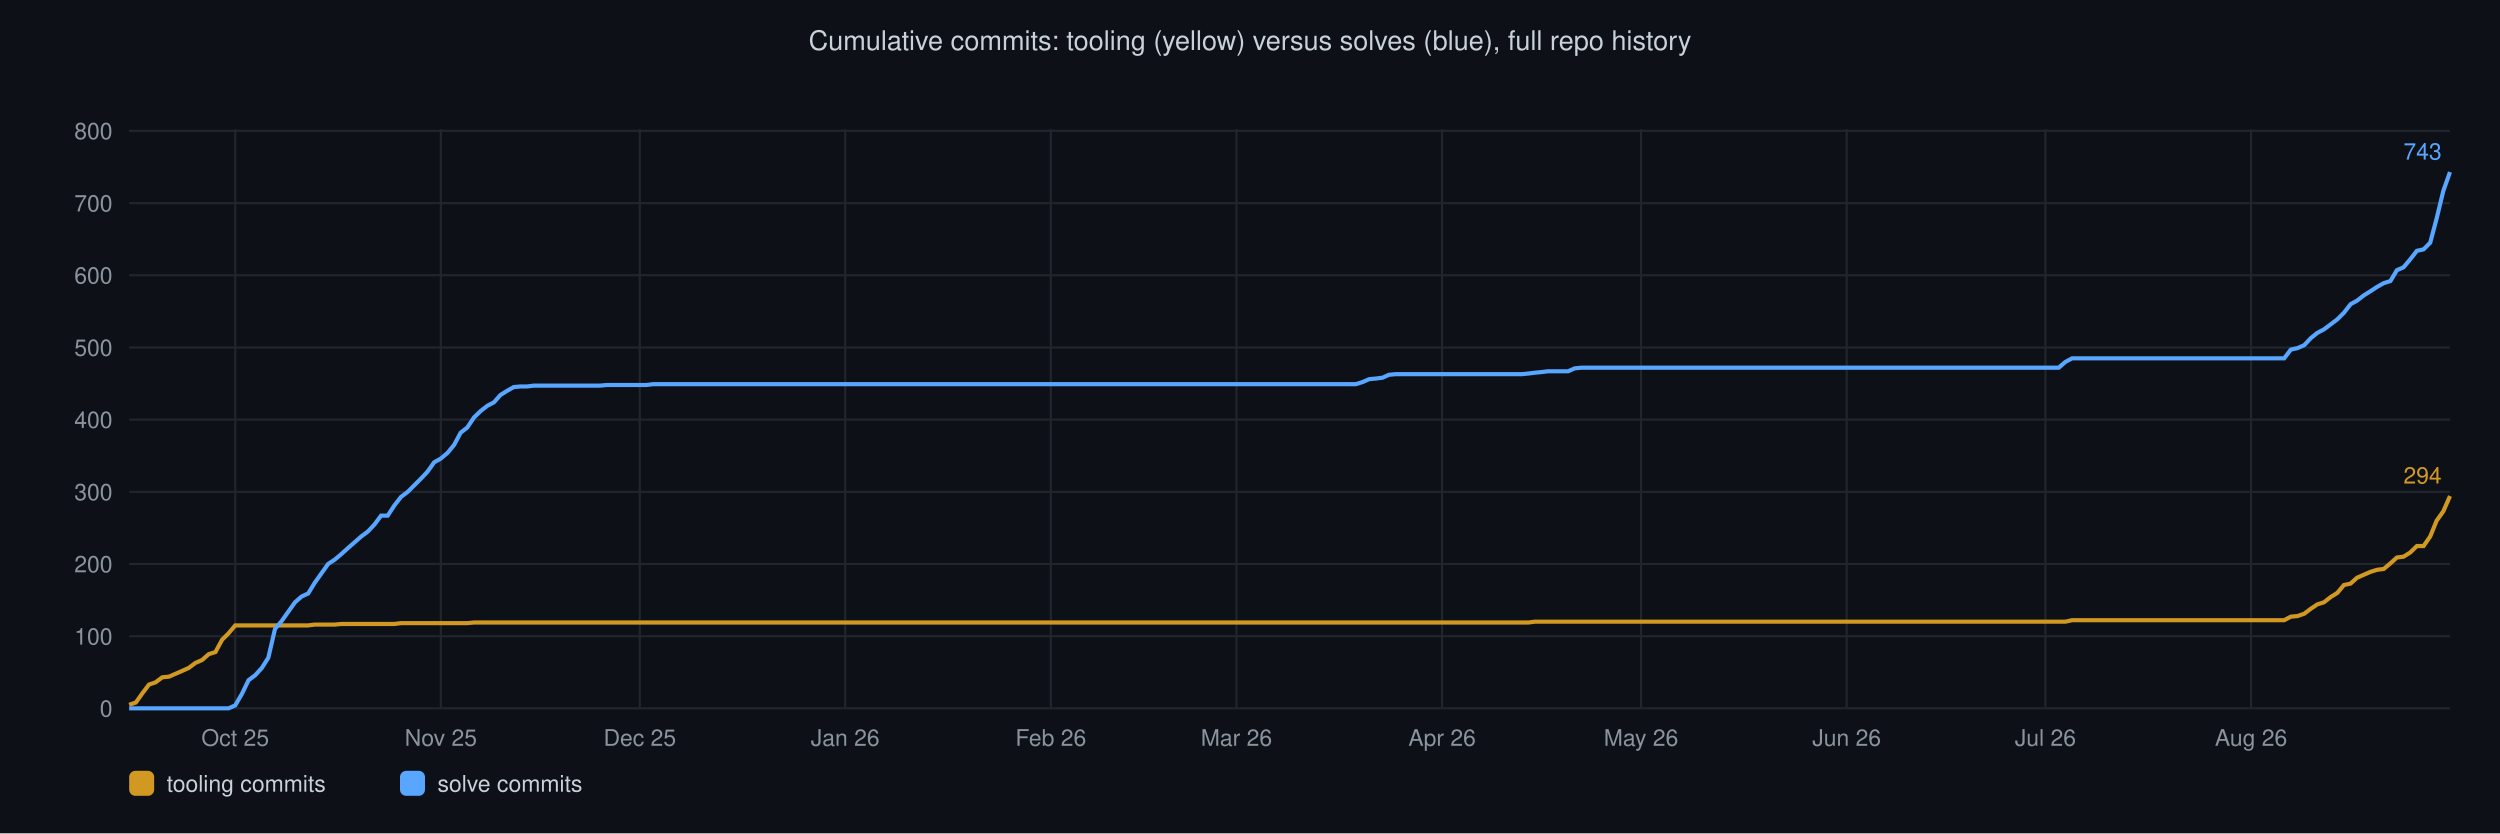
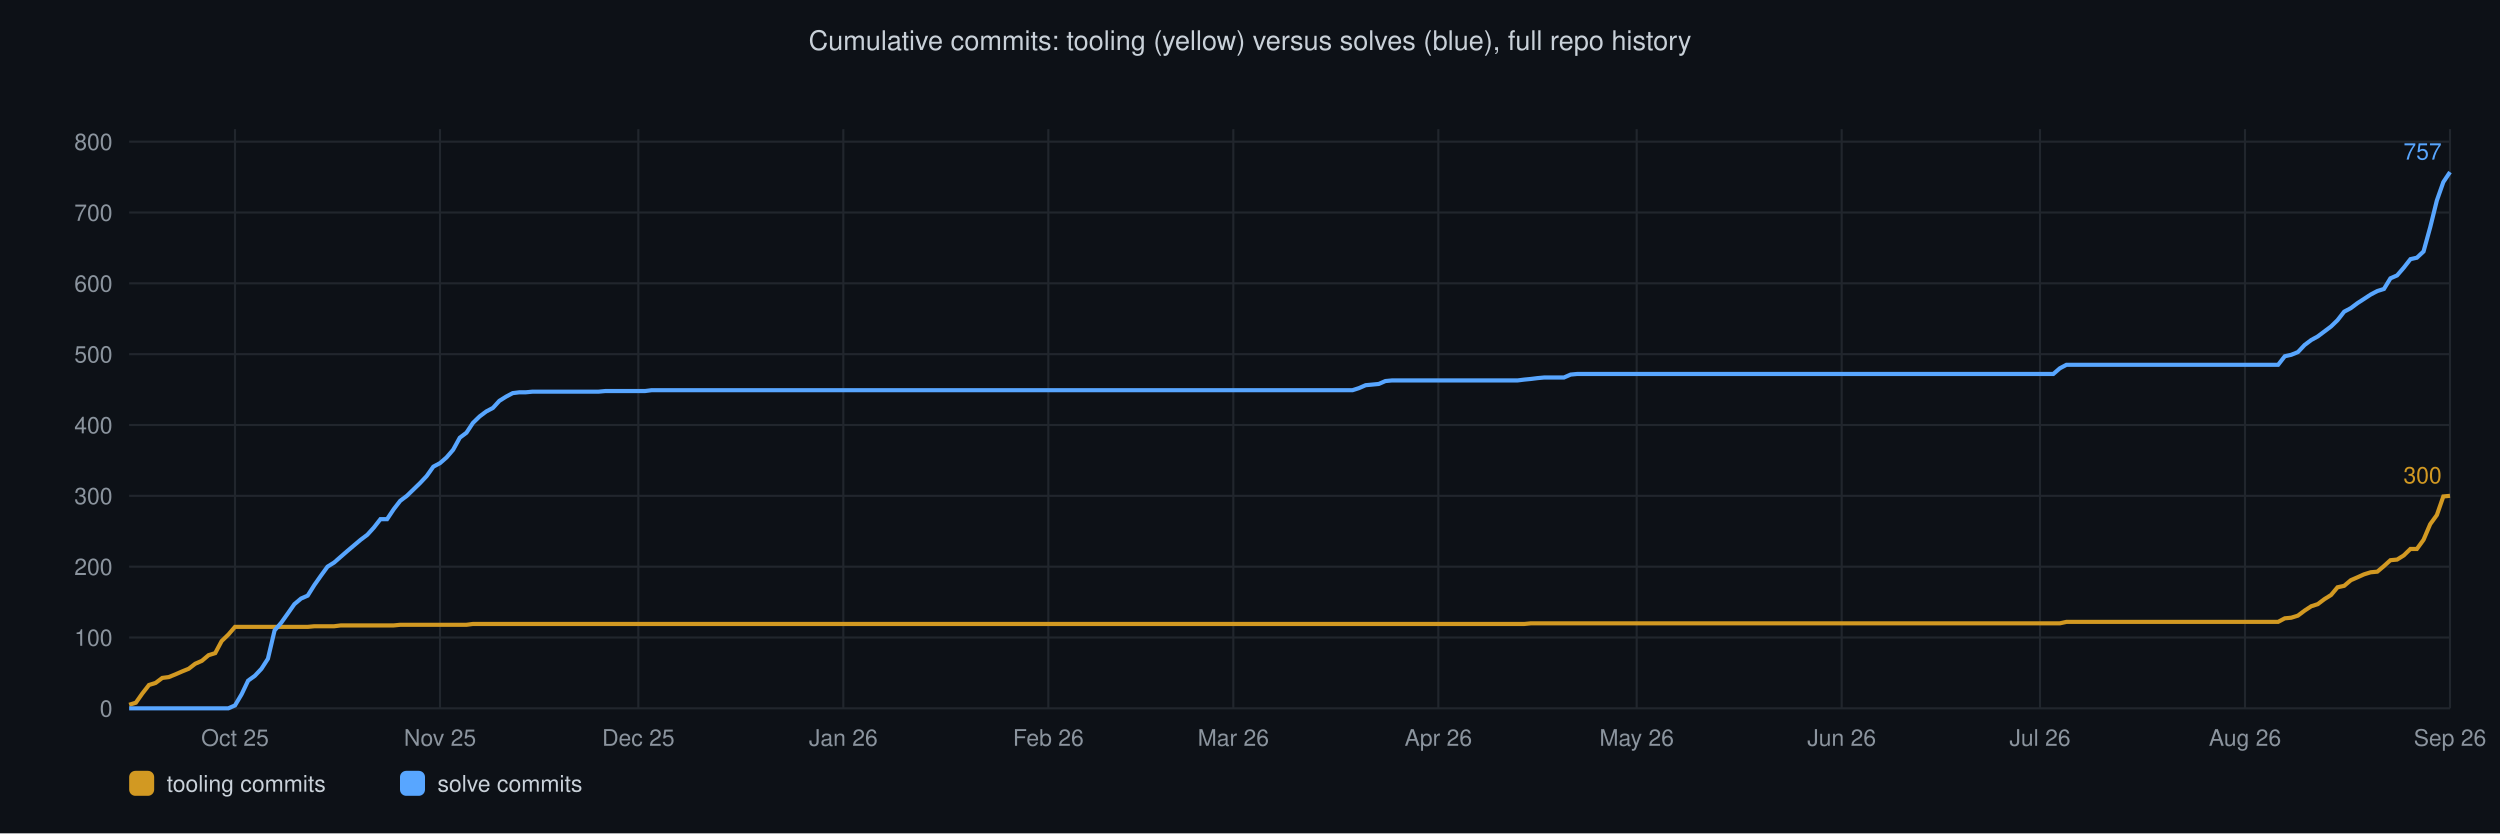
<svg xmlns="http://www.w3.org/2000/svg" viewBox="0 0 1200 400" font-family="Helvetica,sans-serif">
  <rect width="1200" height="400" fill="#0d1117" />
  <text x="600" y="24" text-anchor="middle" font-size="13" fill="#c9d1d9">Cumulative commits: tooling (yellow) versus solves (blue), full repo history</text>
  <line x1="62" y1="340.0" x2="1176" y2="340.0" stroke="#21262d" stroke-width="1" />
  <text x="54" y="344.0" text-anchor="end" font-size="11" fill="#8b949e">0</text>
-   <line x1="62" y1="305.4" x2="1176" y2="305.4" stroke="#21262d" stroke-width="1" />
-   <text x="54" y="309.4" text-anchor="end" font-size="11" fill="#8b949e">100</text>
-   <line x1="62" y1="270.7" x2="1176" y2="270.7" stroke="#21262d" stroke-width="1" />
-   <text x="54" y="274.7" text-anchor="end" font-size="11" fill="#8b949e">200</text>
-   <line x1="62" y1="236.1" x2="1176" y2="236.1" stroke="#21262d" stroke-width="1" />
-   <text x="54" y="240.1" text-anchor="end" font-size="11" fill="#8b949e">300</text>
-   <line x1="62" y1="201.4" x2="1176" y2="201.4" stroke="#21262d" stroke-width="1" />
-   <text x="54" y="205.4" text-anchor="end" font-size="11" fill="#8b949e">400</text>
-   <line x1="62" y1="166.8" x2="1176" y2="166.8" stroke="#21262d" stroke-width="1" />
-   <text x="54" y="170.8" text-anchor="end" font-size="11" fill="#8b949e">500</text>
-   <line x1="62" y1="132.1" x2="1176" y2="132.1" stroke="#21262d" stroke-width="1" />
-   <text x="54" y="136.1" text-anchor="end" font-size="11" fill="#8b949e">600</text>
-   <line x1="62" y1="97.5" x2="1176" y2="97.5" stroke="#21262d" stroke-width="1" />
-   <text x="54" y="101.5" text-anchor="end" font-size="11" fill="#8b949e">700</text>
-   <line x1="62" y1="62.8" x2="1176" y2="62.8" stroke="#21262d" stroke-width="1" />
-   <text x="54" y="66.8" text-anchor="end" font-size="11" fill="#8b949e">800</text>
-   <line x1="112.9" y1="62" x2="112.9" y2="340" stroke="#21262d" stroke-width="1" />
-   <text x="112.9" y="358" text-anchor="middle" font-size="11" fill="#8b949e">Oct 25</text>
-   <line x1="211.6" y1="62" x2="211.6" y2="340" stroke="#21262d" stroke-width="1" />
-   <text x="211.6" y="358" text-anchor="middle" font-size="11" fill="#8b949e">Nov 25</text>
-   <line x1="307.1" y1="62" x2="307.1" y2="340" stroke="#21262d" stroke-width="1" />
-   <text x="307.1" y="358" text-anchor="middle" font-size="11" fill="#8b949e">Dec 25</text>
-   <line x1="405.7" y1="62" x2="405.7" y2="340" stroke="#21262d" stroke-width="1" />
-   <text x="405.7" y="358" text-anchor="middle" font-size="11" fill="#8b949e">Jan 26</text>
-   <line x1="504.4" y1="62" x2="504.4" y2="340" stroke="#21262d" stroke-width="1" />
-   <text x="504.4" y="358" text-anchor="middle" font-size="11" fill="#8b949e">Feb 26</text>
-   <line x1="593.5" y1="62" x2="593.5" y2="340" stroke="#21262d" stroke-width="1" />
-   <text x="593.5" y="358" text-anchor="middle" font-size="11" fill="#8b949e">Mar 26</text>
-   <line x1="692.2" y1="62" x2="692.2" y2="340" stroke="#21262d" stroke-width="1" />
-   <text x="692.2" y="358" text-anchor="middle" font-size="11" fill="#8b949e">Apr 26</text>
-   <line x1="787.7" y1="62" x2="787.7" y2="340" stroke="#21262d" stroke-width="1" />
-   <text x="787.7" y="358" text-anchor="middle" font-size="11" fill="#8b949e">May 26</text>
-   <line x1="886.4" y1="62" x2="886.4" y2="340" stroke="#21262d" stroke-width="1" />
-   <text x="886.4" y="358" text-anchor="middle" font-size="11" fill="#8b949e">Jun 26</text>
-   <line x1="981.8" y1="62" x2="981.8" y2="340" stroke="#21262d" stroke-width="1" />
-   <text x="981.8" y="358" text-anchor="middle" font-size="11" fill="#8b949e">Jul 26</text>
-   <line x1="1080.5" y1="62" x2="1080.5" y2="340" stroke="#21262d" stroke-width="1" />
-   <text x="1080.5" y="358" text-anchor="middle" font-size="11" fill="#8b949e">Aug 26</text>
-   <polyline points="62.0,338.3 65.2,337.2 68.4,332.7 71.5,328.6 74.7,327.5 77.9,325.1 81.1,324.8 84.3,323.4 87.5,322.0 90.6,320.6 93.8,318.2 97.0,316.8 100.2,314.0 103.4,313.0 106.6,307.1 109.7,304.0 112.9,300.2 116.1,300.2 119.3,300.2 122.5,300.2 125.7,300.2 128.8,300.2 132.0,300.2 135.2,300.2 138.4,300.2 141.6,300.2 144.8,300.2 147.9,300.2 151.1,299.8 154.3,299.8 157.5,299.8 160.7,299.8 163.9,299.5 167.0,299.5 170.2,299.5 173.4,299.5 176.6,299.5 179.8,299.5 182.9,299.5 186.1,299.5 189.3,299.5 192.5,299.1 195.7,299.1 198.9,299.1 202.0,299.1 205.2,299.1 208.4,299.1 211.6,299.1 214.8,299.1 218.0,299.1 221.1,299.1 224.3,299.1 227.5,298.8 230.7,298.8 233.9,298.8 237.1,298.8 240.2,298.8 243.4,298.8 246.6,298.8 249.8,298.8 253.0,298.8 256.2,298.8 259.3,298.8 262.5,298.8 265.7,298.8 268.9,298.8 272.1,298.8 275.3,298.8 278.4,298.8 281.6,298.8 284.8,298.8 288.0,298.8 291.2,298.8 294.3,298.8 297.5,298.8 300.7,298.8 303.9,298.8 307.1,298.8 310.3,298.8 313.4,298.8 316.6,298.8 319.8,298.8 323.0,298.8 326.2,298.8 329.4,298.8 332.5,298.8 335.7,298.8 338.9,298.8 342.1,298.8 345.3,298.8 348.5,298.8 351.6,298.8 354.8,298.8 358.0,298.8 361.2,298.8 364.4,298.8 367.6,298.8 370.7,298.8 373.9,298.8 377.1,298.8 380.3,298.8 383.5,298.8 386.7,298.8 389.8,298.8 393.0,298.8 396.2,298.8 399.4,298.8 402.6,298.8 405.7,298.8 408.9,298.8 412.1,298.8 415.3,298.8 418.5,298.8 421.7,298.8 424.8,298.8 428.0,298.8 431.2,298.8 434.4,298.8 437.6,298.8 440.8,298.8 443.9,298.8 447.1,298.8 450.3,298.8 453.5,298.8 456.7,298.8 459.9,298.8 463.0,298.8 466.2,298.8 469.4,298.8 472.6,298.8 475.8,298.8 479.0,298.8 482.1,298.8 485.3,298.8 488.5,298.8 491.7,298.8 494.9,298.8 498.1,298.8 501.2,298.8 504.4,298.8 507.6,298.8 510.8,298.8 514.0,298.8 517.1,298.8 520.3,298.8 523.5,298.8 526.7,298.8 529.9,298.8 533.1,298.8 536.2,298.8 539.4,298.8 542.6,298.8 545.8,298.8 549.0,298.8 552.2,298.8 555.3,298.8 558.5,298.8 561.7,298.8 564.9,298.8 568.1,298.8 571.3,298.8 574.4,298.8 577.6,298.8 580.8,298.8 584.0,298.8 587.2,298.8 590.4,298.8 593.5,298.8 596.7,298.8 599.9,298.8 603.1,298.8 606.3,298.8 609.5,298.8 612.6,298.8 615.8,298.8 619.0,298.8 622.2,298.8 625.4,298.8 628.5,298.8 631.7,298.8 634.9,298.8 638.1,298.8 641.3,298.8 644.5,298.8 647.6,298.8 650.8,298.8 654.0,298.8 657.2,298.8 660.4,298.8 663.6,298.8 666.7,298.8 669.9,298.8 673.1,298.8 676.3,298.8 679.5,298.8 682.7,298.8 685.8,298.8 689.0,298.8 692.2,298.8 695.4,298.8 698.6,298.8 701.8,298.8 704.9,298.8 708.1,298.8 711.3,298.8 714.5,298.8 717.7,298.8 720.9,298.8 724.0,298.8 727.2,298.8 730.4,298.8 733.6,298.8 736.8,298.4 739.9,298.4 743.1,298.4 746.3,298.4 749.5,298.4 752.7,298.4 755.9,298.4 759.0,298.4 762.2,298.4 765.4,298.4 768.6,298.4 771.8,298.4 775.0,298.4 778.1,298.4 781.3,298.4 784.5,298.4 787.7,298.4 790.9,298.4 794.1,298.4 797.2,298.4 800.4,298.4 803.6,298.4 806.8,298.4 810.0,298.4 813.2,298.4 816.3,298.4 819.5,298.4 822.7,298.4 825.9,298.4 829.1,298.4 832.3,298.4 835.4,298.4 838.6,298.4 841.8,298.4 845.0,298.4 848.2,298.4 851.3,298.4 854.5,298.4 857.7,298.4 860.9,298.4 864.1,298.4 867.3,298.4 870.4,298.4 873.6,298.4 876.8,298.4 880.0,298.4 883.2,298.4 886.4,298.4 889.5,298.4 892.7,298.4 895.9,298.4 899.1,298.4 902.3,298.4 905.5,298.4 908.6,298.4 911.8,298.4 915.0,298.4 918.2,298.4 921.4,298.4 924.6,298.4 927.7,298.4 930.9,298.4 934.1,298.4 937.3,298.4 940.5,298.4 943.7,298.4 946.8,298.4 950.0,298.4 953.2,298.4 956.4,298.4 959.6,298.4 962.7,298.4 965.9,298.4 969.1,298.4 972.3,298.4 975.5,298.4 978.7,298.4 981.8,298.4 985.0,298.4 988.2,298.4 991.4,298.4 994.6,297.7 997.8,297.7 1000.9,297.7 1004.1,297.7 1007.3,297.7 1010.5,297.7 1013.7,297.7 1016.9,297.7 1020.0,297.7 1023.2,297.7 1026.4,297.7 1029.6,297.7 1032.8,297.7 1036.0,297.7 1039.1,297.7 1042.3,297.7 1045.5,297.7 1048.7,297.7 1051.9,297.7 1055.1,297.7 1058.2,297.7 1061.4,297.7 1064.6,297.7 1067.8,297.7 1071.0,297.7 1074.1,297.7 1077.3,297.7 1080.5,297.7 1083.7,297.7 1086.9,297.7 1090.1,297.7 1093.2,297.7 1096.4,297.7 1099.6,296.0 1102.8,295.7 1106.0,294.6 1109.2,292.2 1112.3,290.1 1115.5,289.1 1118.7,286.6 1121.9,284.6 1125.1,280.8 1128.3,280.1 1131.4,277.3 1134.6,275.9 1137.8,274.5 1141.0,273.5 1144.2,273.1 1147.4,270.4 1150.5,267.6 1153.7,267.2 1156.9,265.2 1160.1,262.1 1163.3,262.1 1166.5,257.5 1169.6,249.9 1172.8,245.4 1176.0,238.1" fill="none" stroke="#d29922" stroke-width="2" />
-   <text x="1172" y="232.1" text-anchor="end" font-size="11" fill="#d29922">294</text>
-   <polyline points="62.0,340.0 65.2,340.0 68.4,340.0 71.5,340.0 74.7,340.0 77.9,340.0 81.1,340.0 84.3,340.0 87.5,340.0 90.6,340.0 93.8,340.0 97.0,340.0 100.2,340.0 103.4,340.0 106.6,340.0 109.7,340.0 112.9,338.6 116.1,333.1 119.3,326.5 122.5,324.1 125.7,320.6 128.8,315.7 132.0,301.9 135.2,298.1 138.4,293.6 141.6,289.1 144.8,286.3 147.9,284.9 151.1,279.7 154.3,275.2 157.5,270.7 160.7,268.6 163.9,265.9 167.0,263.1 170.2,260.3 173.4,257.5 176.6,255.1 179.8,251.7 182.9,247.5 186.1,247.5 189.3,242.6 192.5,238.5 195.7,236.1 198.9,232.9 202.0,229.8 205.2,226.4 208.4,221.9 211.6,220.1 214.8,217.4 218.0,213.5 221.1,207.7 224.3,205.2 227.5,200.4 230.7,197.3 233.9,194.8 237.1,193.1 240.2,189.6 243.4,187.6 246.6,185.8 249.8,185.5 253.0,185.5 256.2,185.1 259.3,185.1 262.5,185.1 265.7,185.1 268.9,185.1 272.1,185.1 275.3,185.1 278.4,185.1 281.6,185.1 284.8,185.1 288.0,185.1 291.2,184.8 294.3,184.8 297.5,184.8 300.7,184.8 303.9,184.8 307.1,184.8 310.3,184.8 313.4,184.4 316.6,184.4 319.8,184.4 323.0,184.4 326.2,184.4 329.4,184.4 332.5,184.4 335.7,184.4 338.9,184.4 342.1,184.4 345.3,184.4 348.5,184.4 351.6,184.4 354.8,184.4 358.0,184.4 361.2,184.4 364.4,184.4 367.6,184.4 370.7,184.4 373.9,184.4 377.1,184.4 380.3,184.4 383.5,184.4 386.7,184.4 389.8,184.4 393.0,184.4 396.2,184.4 399.4,184.4 402.6,184.4 405.7,184.4 408.9,184.4 412.1,184.4 415.3,184.4 418.5,184.4 421.7,184.4 424.8,184.4 428.0,184.4 431.2,184.4 434.4,184.4 437.6,184.4 440.8,184.4 443.9,184.4 447.1,184.4 450.3,184.4 453.5,184.4 456.7,184.4 459.9,184.4 463.0,184.4 466.2,184.4 469.4,184.4 472.6,184.4 475.8,184.4 479.0,184.4 482.1,184.4 485.3,184.4 488.5,184.4 491.7,184.4 494.9,184.4 498.1,184.4 501.2,184.4 504.4,184.4 507.6,184.4 510.8,184.4 514.0,184.4 517.1,184.4 520.3,184.4 523.5,184.4 526.7,184.4 529.9,184.4 533.1,184.4 536.2,184.4 539.4,184.4 542.6,184.4 545.8,184.4 549.0,184.4 552.2,184.4 555.3,184.4 558.5,184.4 561.7,184.4 564.9,184.4 568.1,184.4 571.3,184.4 574.4,184.4 577.6,184.4 580.8,184.4 584.0,184.4 587.2,184.4 590.4,184.4 593.5,184.4 596.7,184.4 599.9,184.4 603.1,184.4 606.3,184.4 609.5,184.4 612.6,184.4 615.8,184.4 619.0,184.4 622.2,184.4 625.4,184.4 628.5,184.4 631.7,184.4 634.9,184.4 638.1,184.4 641.3,184.4 644.5,184.4 647.6,184.4 650.8,184.4 654.0,183.4 657.2,182.0 660.4,181.7 663.6,181.3 666.7,179.9 669.9,179.6 673.1,179.6 676.3,179.6 679.5,179.6 682.7,179.6 685.8,179.6 689.0,179.6 692.2,179.6 695.4,179.6 698.6,179.6 701.8,179.6 704.9,179.6 708.1,179.6 711.3,179.6 714.5,179.6 717.7,179.6 720.9,179.6 724.0,179.6 727.2,179.6 730.4,179.6 733.6,179.3 736.8,178.9 739.9,178.6 743.1,178.2 746.3,178.2 749.5,178.2 752.7,178.2 755.9,176.8 759.0,176.5 762.2,176.5 765.4,176.5 768.6,176.5 771.8,176.5 775.0,176.5 778.1,176.5 781.3,176.5 784.5,176.5 787.7,176.5 790.9,176.5 794.1,176.5 797.2,176.5 800.4,176.5 803.6,176.5 806.8,176.5 810.0,176.5 813.2,176.5 816.3,176.5 819.5,176.5 822.7,176.5 825.9,176.5 829.1,176.5 832.3,176.5 835.4,176.5 838.6,176.5 841.8,176.5 845.0,176.5 848.2,176.5 851.3,176.5 854.5,176.5 857.7,176.5 860.9,176.5 864.1,176.5 867.3,176.5 870.4,176.5 873.6,176.5 876.8,176.5 880.0,176.5 883.2,176.5 886.4,176.5 889.5,176.5 892.7,176.5 895.9,176.5 899.1,176.5 902.3,176.5 905.5,176.5 908.6,176.5 911.8,176.5 915.0,176.5 918.2,176.5 921.4,176.5 924.6,176.5 927.7,176.5 930.9,176.5 934.1,176.5 937.3,176.5 940.5,176.5 943.7,176.5 946.8,176.5 950.0,176.5 953.2,176.5 956.4,176.5 959.6,176.5 962.7,176.5 965.9,176.5 969.1,176.5 972.3,176.5 975.5,176.5 978.7,176.5 981.8,176.5 985.0,176.5 988.2,176.5 991.4,173.7 994.6,172.0 997.8,172.0 1000.9,172.0 1004.1,172.0 1007.3,172.0 1010.5,172.0 1013.7,172.0 1016.9,172.0 1020.0,172.0 1023.2,172.0 1026.4,172.0 1029.6,172.0 1032.8,172.0 1036.0,172.0 1039.1,172.0 1042.3,172.0 1045.5,172.0 1048.7,172.0 1051.9,172.0 1055.1,172.0 1058.2,172.0 1061.4,172.0 1064.6,172.0 1067.8,172.0 1071.0,172.0 1074.1,172.0 1077.3,172.0 1080.5,172.0 1083.7,172.0 1086.9,172.0 1090.1,172.0 1093.2,172.0 1096.4,172.0 1099.6,167.8 1102.8,167.1 1106.0,165.7 1109.2,162.3 1112.3,159.8 1115.5,158.1 1118.7,155.7 1121.9,153.3 1125.1,150.1 1128.3,146.0 1131.4,144.3 1134.6,141.8 1137.8,139.8 1141.0,137.7 1144.2,135.9 1147.4,134.9 1150.5,129.7 1153.7,128.3 1156.9,124.5 1160.1,120.4 1163.3,119.7 1166.5,116.5 1169.6,104.8 1172.8,91.6 1176.0,82.6" fill="none" stroke="#58a6ff" stroke-width="2" />
-   <text x="1172" y="76.6" text-anchor="end" font-size="11" fill="#58a6ff">743</text>
+   <line x1="62" y1="306.0" x2="1176" y2="306.0" stroke="#21262d" stroke-width="1" />
+   <text x="54" y="310.0" text-anchor="end" font-size="11" fill="#8b949e">100</text>
+   <line x1="62" y1="272.0" x2="1176" y2="272.0" stroke="#21262d" stroke-width="1" />
+   <text x="54" y="276.0" text-anchor="end" font-size="11" fill="#8b949e">200</text>
+   <line x1="62" y1="238.0" x2="1176" y2="238.0" stroke="#21262d" stroke-width="1" />
+   <text x="54" y="242.0" text-anchor="end" font-size="11" fill="#8b949e">300</text>
+   <line x1="62" y1="204.0" x2="1176" y2="204.0" stroke="#21262d" stroke-width="1" />
+   <text x="54" y="208.0" text-anchor="end" font-size="11" fill="#8b949e">400</text>
+   <line x1="62" y1="170.0" x2="1176" y2="170.0" stroke="#21262d" stroke-width="1" />
+   <text x="54" y="174.0" text-anchor="end" font-size="11" fill="#8b949e">500</text>
+   <line x1="62" y1="136.0" x2="1176" y2="136.0" stroke="#21262d" stroke-width="1" />
+   <text x="54" y="140.0" text-anchor="end" font-size="11" fill="#8b949e">600</text>
+   <line x1="62" y1="102.0" x2="1176" y2="102.0" stroke="#21262d" stroke-width="1" />
+   <text x="54" y="106.0" text-anchor="end" font-size="11" fill="#8b949e">700</text>
+   <line x1="62" y1="68.0" x2="1176" y2="68.0" stroke="#21262d" stroke-width="1" />
+   <text x="54" y="72.0" text-anchor="end" font-size="11" fill="#8b949e">800</text>
+   <line x1="112.8" y1="62" x2="112.8" y2="340" stroke="#21262d" stroke-width="1" />
+   <text x="112.8" y="358" text-anchor="middle" font-size="11" fill="#8b949e">Oct 25</text>
+   <line x1="211.2" y1="62" x2="211.2" y2="340" stroke="#21262d" stroke-width="1" />
+   <text x="211.2" y="358" text-anchor="middle" font-size="11" fill="#8b949e">Nov 25</text>
+   <line x1="306.4" y1="62" x2="306.4" y2="340" stroke="#21262d" stroke-width="1" />
+   <text x="306.4" y="358" text-anchor="middle" font-size="11" fill="#8b949e">Dec 25</text>
+   <line x1="404.8" y1="62" x2="404.8" y2="340" stroke="#21262d" stroke-width="1" />
+   <text x="404.8" y="358" text-anchor="middle" font-size="11" fill="#8b949e">Jan 26</text>
+   <line x1="503.2" y1="62" x2="503.2" y2="340" stroke="#21262d" stroke-width="1" />
+   <text x="503.2" y="358" text-anchor="middle" font-size="11" fill="#8b949e">Feb 26</text>
+   <line x1="592.0" y1="62" x2="592.0" y2="340" stroke="#21262d" stroke-width="1" />
+   <text x="592.0" y="358" text-anchor="middle" font-size="11" fill="#8b949e">Mar 26</text>
+   <line x1="690.4" y1="62" x2="690.4" y2="340" stroke="#21262d" stroke-width="1" />
+   <text x="690.4" y="358" text-anchor="middle" font-size="11" fill="#8b949e">Apr 26</text>
+   <line x1="785.6" y1="62" x2="785.6" y2="340" stroke="#21262d" stroke-width="1" />
+   <text x="785.6" y="358" text-anchor="middle" font-size="11" fill="#8b949e">May 26</text>
+   <line x1="884.0" y1="62" x2="884.0" y2="340" stroke="#21262d" stroke-width="1" />
+   <text x="884.0" y="358" text-anchor="middle" font-size="11" fill="#8b949e">Jun 26</text>
+   <line x1="979.2" y1="62" x2="979.2" y2="340" stroke="#21262d" stroke-width="1" />
+   <text x="979.2" y="358" text-anchor="middle" font-size="11" fill="#8b949e">Jul 26</text>
+   <line x1="1077.6" y1="62" x2="1077.6" y2="340" stroke="#21262d" stroke-width="1" />
+   <text x="1077.6" y="358" text-anchor="middle" font-size="11" fill="#8b949e">Aug 26</text>
+   <line x1="1176.0" y1="62" x2="1176.0" y2="340" stroke="#21262d" stroke-width="1" />
+   <text x="1176.0" y="358" text-anchor="middle" font-size="11" fill="#8b949e">Sep 26</text>
+   <polyline points="62.0,338.3 65.2,337.3 68.3,332.9 71.5,328.8 74.7,327.8 77.9,325.4 81.0,325.0 84.2,323.7 87.4,322.3 90.6,321.0 93.7,318.6 96.9,317.2 100.1,314.5 103.3,313.5 106.4,307.7 109.6,304.6 112.8,300.9 116.0,300.9 119.1,300.9 122.3,300.9 125.5,300.9 128.6,300.9 131.8,300.9 135.0,300.9 138.2,300.9 141.3,300.9 144.5,300.9 147.7,300.9 150.9,300.6 154.0,300.6 157.2,300.6 160.4,300.6 163.6,300.2 166.7,300.2 169.9,300.2 173.1,300.2 176.3,300.2 179.4,300.2 182.6,300.2 185.8,300.2 189.0,300.2 192.1,299.9 195.3,299.9 198.5,299.9 201.6,299.9 204.8,299.9 208.0,299.9 211.2,299.9 214.3,299.9 217.5,299.9 220.7,299.9 223.9,299.9 227.0,299.5 230.2,299.5 233.4,299.5 236.6,299.5 239.7,299.5 242.9,299.5 246.1,299.5 249.3,299.5 252.4,299.5 255.6,299.5 258.8,299.5 261.9,299.5 265.1,299.5 268.3,299.5 271.5,299.5 274.6,299.5 277.8,299.5 281.0,299.5 284.2,299.5 287.3,299.5 290.5,299.5 293.7,299.5 296.9,299.5 300.0,299.5 303.2,299.5 306.4,299.5 309.6,299.5 312.7,299.5 315.9,299.5 319.1,299.5 322.3,299.5 325.4,299.5 328.6,299.5 331.8,299.5 334.9,299.5 338.1,299.5 341.3,299.5 344.5,299.5 347.6,299.5 350.8,299.5 354.0,299.5 357.2,299.5 360.3,299.5 363.5,299.5 366.7,299.5 369.9,299.5 373.0,299.5 376.2,299.5 379.4,299.5 382.6,299.5 385.7,299.5 388.9,299.5 392.1,299.5 395.2,299.5 398.4,299.5 401.6,299.5 404.8,299.5 407.9,299.5 411.1,299.5 414.3,299.5 417.5,299.5 420.6,299.5 423.8,299.5 427.0,299.5 430.2,299.5 433.3,299.5 436.5,299.5 439.7,299.5 442.9,299.5 446.0,299.5 449.2,299.5 452.4,299.5 455.5,299.5 458.7,299.5 461.9,299.5 465.1,299.5 468.2,299.5 471.4,299.5 474.6,299.5 477.8,299.5 480.9,299.5 484.1,299.5 487.3,299.5 490.5,299.5 493.6,299.5 496.8,299.5 500.0,299.5 503.2,299.5 506.3,299.5 509.5,299.5 512.7,299.5 515.9,299.5 519.0,299.5 522.2,299.5 525.4,299.5 528.5,299.5 531.7,299.5 534.9,299.5 538.1,299.5 541.2,299.5 544.4,299.5 547.6,299.5 550.8,299.5 553.9,299.5 557.1,299.5 560.3,299.5 563.5,299.5 566.6,299.5 569.8,299.5 573.0,299.5 576.2,299.5 579.3,299.5 582.5,299.5 585.7,299.5 588.8,299.5 592.0,299.5 595.2,299.5 598.4,299.5 601.5,299.5 604.7,299.5 607.9,299.5 611.1,299.5 614.2,299.5 617.4,299.5 620.6,299.5 623.8,299.5 626.9,299.5 630.1,299.5 633.3,299.5 636.5,299.5 639.6,299.5 642.8,299.5 646.0,299.5 649.2,299.5 652.3,299.5 655.5,299.5 658.7,299.5 661.8,299.5 665.0,299.5 668.2,299.5 671.4,299.5 674.5,299.5 677.7,299.5 680.9,299.5 684.1,299.5 687.2,299.5 690.4,299.5 693.6,299.5 696.8,299.5 699.9,299.5 703.1,299.5 706.3,299.5 709.5,299.5 712.6,299.5 715.8,299.5 719.0,299.5 722.1,299.5 725.3,299.5 728.5,299.5 731.7,299.5 734.8,299.2 738.0,299.2 741.2,299.2 744.4,299.2 747.5,299.2 750.7,299.2 753.9,299.2 757.1,299.2 760.2,299.2 763.4,299.2 766.6,299.2 769.8,299.2 772.9,299.2 776.1,299.2 779.3,299.2 782.5,299.2 785.6,299.2 788.8,299.2 792.0,299.2 795.1,299.2 798.3,299.2 801.5,299.2 804.7,299.2 807.8,299.2 811.0,299.2 814.2,299.2 817.4,299.2 820.5,299.2 823.7,299.2 826.9,299.2 830.1,299.2 833.2,299.2 836.4,299.2 839.6,299.2 842.8,299.2 845.9,299.2 849.1,299.2 852.3,299.2 855.4,299.2 858.6,299.2 861.8,299.2 865.0,299.2 868.1,299.2 871.3,299.2 874.5,299.2 877.7,299.2 880.8,299.2 884.0,299.2 887.2,299.2 890.4,299.2 893.5,299.2 896.7,299.2 899.9,299.2 903.1,299.2 906.2,299.2 909.4,299.2 912.6,299.2 915.7,299.2 918.9,299.2 922.1,299.2 925.3,299.2 928.4,299.2 931.6,299.2 934.8,299.2 938.0,299.2 941.1,299.2 944.3,299.2 947.5,299.2 950.7,299.2 953.8,299.2 957.0,299.2 960.2,299.2 963.4,299.2 966.5,299.2 969.7,299.2 972.9,299.2 976.1,299.2 979.2,299.2 982.4,299.2 985.6,299.2 988.7,299.2 991.9,298.5 995.1,298.5 998.3,298.5 1001.4,298.5 1004.6,298.5 1007.8,298.5 1011.0,298.5 1014.1,298.5 1017.3,298.5 1020.5,298.5 1023.7,298.5 1026.8,298.5 1030.0,298.5 1033.2,298.5 1036.4,298.5 1039.5,298.5 1042.7,298.5 1045.9,298.5 1049.0,298.5 1052.2,298.5 1055.4,298.5 1058.6,298.5 1061.7,298.5 1064.9,298.5 1068.1,298.5 1071.3,298.5 1074.4,298.5 1077.6,298.5 1080.8,298.5 1084.0,298.5 1087.1,298.5 1090.3,298.5 1093.5,298.5 1096.7,296.8 1099.8,296.5 1103.0,295.5 1106.2,293.1 1109.4,291.0 1112.5,290.0 1115.7,287.6 1118.9,285.6 1122.0,281.9 1125.2,281.2 1128.4,278.5 1131.6,277.1 1134.7,275.7 1137.9,274.7 1141.1,274.4 1144.3,271.7 1147.4,268.9 1150.6,268.6 1153.8,266.6 1157.0,263.5 1160.1,263.5 1163.3,259.1 1166.5,251.6 1169.7,247.2 1172.8,238.3 1176.0,238.0" fill="none" stroke="#d29922" stroke-width="2" />
+   <text x="1172" y="232.0" text-anchor="end" font-size="11" fill="#d29922">300</text>
+   <polyline points="62.0,340.0 65.2,340.0 68.3,340.0 71.5,340.0 74.7,340.0 77.9,340.0 81.0,340.0 84.2,340.0 87.4,340.0 90.6,340.0 93.7,340.0 96.9,340.0 100.1,340.0 103.3,340.0 106.4,340.0 109.6,340.0 112.8,338.6 116.0,333.2 119.1,326.7 122.3,324.4 125.5,321.0 128.6,316.2 131.8,302.6 135.0,298.9 138.2,294.4 141.3,290.0 144.5,287.3 147.7,285.9 150.9,280.8 154.0,276.4 157.2,272.0 160.4,270.0 163.6,267.2 166.7,264.5 169.9,261.8 173.1,259.1 176.3,256.7 179.4,253.3 182.6,249.2 185.8,249.2 189.0,244.4 192.1,240.4 195.3,238.0 198.5,234.9 201.6,231.9 204.8,228.5 208.0,224.0 211.2,222.3 214.3,219.6 217.5,215.9 220.7,210.1 223.9,207.7 227.0,203.0 230.2,199.9 233.4,197.5 236.6,195.8 239.7,192.4 242.9,190.4 246.1,188.7 249.3,188.3 252.4,188.3 255.6,188.0 258.8,188.0 261.9,188.0 265.1,188.0 268.3,188.0 271.5,188.0 274.6,188.0 277.8,188.0 281.0,188.0 284.2,188.0 287.3,188.0 290.5,187.7 293.7,187.7 296.9,187.7 300.0,187.7 303.2,187.7 306.4,187.7 309.6,187.7 312.7,187.3 315.9,187.3 319.1,187.3 322.3,187.3 325.4,187.3 328.6,187.3 331.8,187.3 334.9,187.3 338.1,187.3 341.3,187.3 344.5,187.3 347.6,187.3 350.8,187.3 354.0,187.3 357.2,187.3 360.3,187.3 363.5,187.3 366.7,187.3 369.9,187.3 373.0,187.3 376.2,187.3 379.4,187.3 382.6,187.3 385.7,187.3 388.9,187.3 392.1,187.3 395.2,187.3 398.4,187.3 401.6,187.3 404.8,187.3 407.9,187.3 411.1,187.3 414.3,187.3 417.5,187.3 420.6,187.3 423.8,187.3 427.0,187.3 430.2,187.3 433.3,187.3 436.5,187.3 439.7,187.3 442.9,187.3 446.0,187.3 449.2,187.3 452.4,187.3 455.5,187.3 458.7,187.3 461.9,187.3 465.1,187.3 468.2,187.3 471.4,187.3 474.6,187.3 477.8,187.3 480.9,187.3 484.1,187.3 487.3,187.3 490.5,187.3 493.6,187.3 496.8,187.3 500.0,187.3 503.2,187.3 506.3,187.3 509.5,187.3 512.7,187.3 515.9,187.3 519.0,187.3 522.2,187.3 525.4,187.3 528.5,187.3 531.7,187.3 534.9,187.3 538.1,187.3 541.2,187.3 544.4,187.3 547.6,187.3 550.8,187.3 553.9,187.3 557.1,187.3 560.3,187.3 563.5,187.3 566.6,187.3 569.8,187.3 573.0,187.3 576.2,187.3 579.3,187.3 582.5,187.3 585.7,187.3 588.8,187.3 592.0,187.3 595.2,187.3 598.4,187.3 601.5,187.3 604.7,187.3 607.9,187.3 611.1,187.3 614.2,187.3 617.4,187.3 620.6,187.3 623.8,187.3 626.9,187.3 630.1,187.3 633.3,187.3 636.5,187.3 639.6,187.3 642.8,187.3 646.0,187.3 649.2,187.3 652.3,186.3 655.5,184.9 658.7,184.6 661.8,184.3 665.0,182.9 668.2,182.6 671.4,182.6 674.5,182.6 677.7,182.6 680.9,182.6 684.1,182.6 687.2,182.6 690.4,182.6 693.6,182.6 696.8,182.6 699.9,182.6 703.1,182.6 706.3,182.6 709.5,182.6 712.6,182.6 715.8,182.6 719.0,182.6 722.1,182.6 725.3,182.6 728.5,182.6 731.7,182.2 734.8,181.9 738.0,181.5 741.2,181.2 744.4,181.2 747.5,181.2 750.7,181.2 753.9,179.8 757.1,179.5 760.2,179.5 763.4,179.5 766.6,179.5 769.8,179.5 772.9,179.5 776.1,179.5 779.3,179.5 782.5,179.5 785.6,179.5 788.8,179.5 792.0,179.5 795.1,179.5 798.3,179.5 801.5,179.5 804.7,179.5 807.8,179.5 811.0,179.5 814.2,179.5 817.4,179.5 820.5,179.5 823.7,179.5 826.9,179.5 830.1,179.5 833.2,179.5 836.4,179.5 839.6,179.5 842.8,179.5 845.9,179.5 849.1,179.5 852.3,179.5 855.4,179.5 858.6,179.5 861.8,179.5 865.0,179.5 868.1,179.5 871.3,179.5 874.5,179.5 877.7,179.5 880.8,179.5 884.0,179.5 887.2,179.5 890.4,179.5 893.5,179.5 896.7,179.5 899.9,179.5 903.1,179.5 906.2,179.5 909.4,179.5 912.6,179.5 915.7,179.5 918.9,179.5 922.1,179.5 925.3,179.5 928.4,179.5 931.6,179.5 934.8,179.5 938.0,179.5 941.1,179.5 944.3,179.5 947.5,179.5 950.7,179.5 953.8,179.5 957.0,179.5 960.2,179.5 963.4,179.5 966.5,179.5 969.7,179.5 972.9,179.5 976.1,179.5 979.2,179.5 982.4,179.5 985.6,179.5 988.7,176.8 991.9,175.1 995.1,175.1 998.3,175.1 1001.4,175.1 1004.6,175.1 1007.8,175.1 1011.0,175.1 1014.1,175.1 1017.3,175.1 1020.5,175.1 1023.7,175.1 1026.8,175.1 1030.0,175.1 1033.2,175.1 1036.4,175.1 1039.5,175.1 1042.7,175.1 1045.9,175.1 1049.0,175.1 1052.2,175.1 1055.4,175.1 1058.6,175.1 1061.7,175.1 1064.9,175.1 1068.1,175.1 1071.3,175.1 1074.4,175.1 1077.6,175.1 1080.8,175.1 1084.0,175.1 1087.1,175.1 1090.3,175.1 1093.5,175.1 1096.7,171.0 1099.8,170.3 1103.0,169.0 1106.2,165.6 1109.4,163.2 1112.5,161.5 1115.7,159.1 1118.9,156.7 1122.0,153.7 1125.2,149.6 1128.4,147.9 1131.6,145.5 1134.7,143.5 1137.9,141.4 1141.1,139.7 1144.3,138.7 1147.4,133.6 1150.6,132.2 1153.8,128.5 1157.0,124.4 1160.1,123.7 1163.3,120.7 1166.5,109.1 1169.7,96.2 1172.8,87.4 1176.0,82.6" fill="none" stroke="#58a6ff" stroke-width="2" />
+   <text x="1172" y="76.6" text-anchor="end" font-size="11" fill="#58a6ff">757</text>
  <rect x="62" y="370" width="12" height="12" rx="3" fill="#d29922" />
  <text x="80" y="380" font-size="11" fill="#c9d1d9">tooling commits</text>
  <rect x="192" y="370" width="12" height="12" rx="3" fill="#58a6ff" />
  <text x="210" y="380" font-size="11" fill="#c9d1d9">solve commits</text>
</svg>
